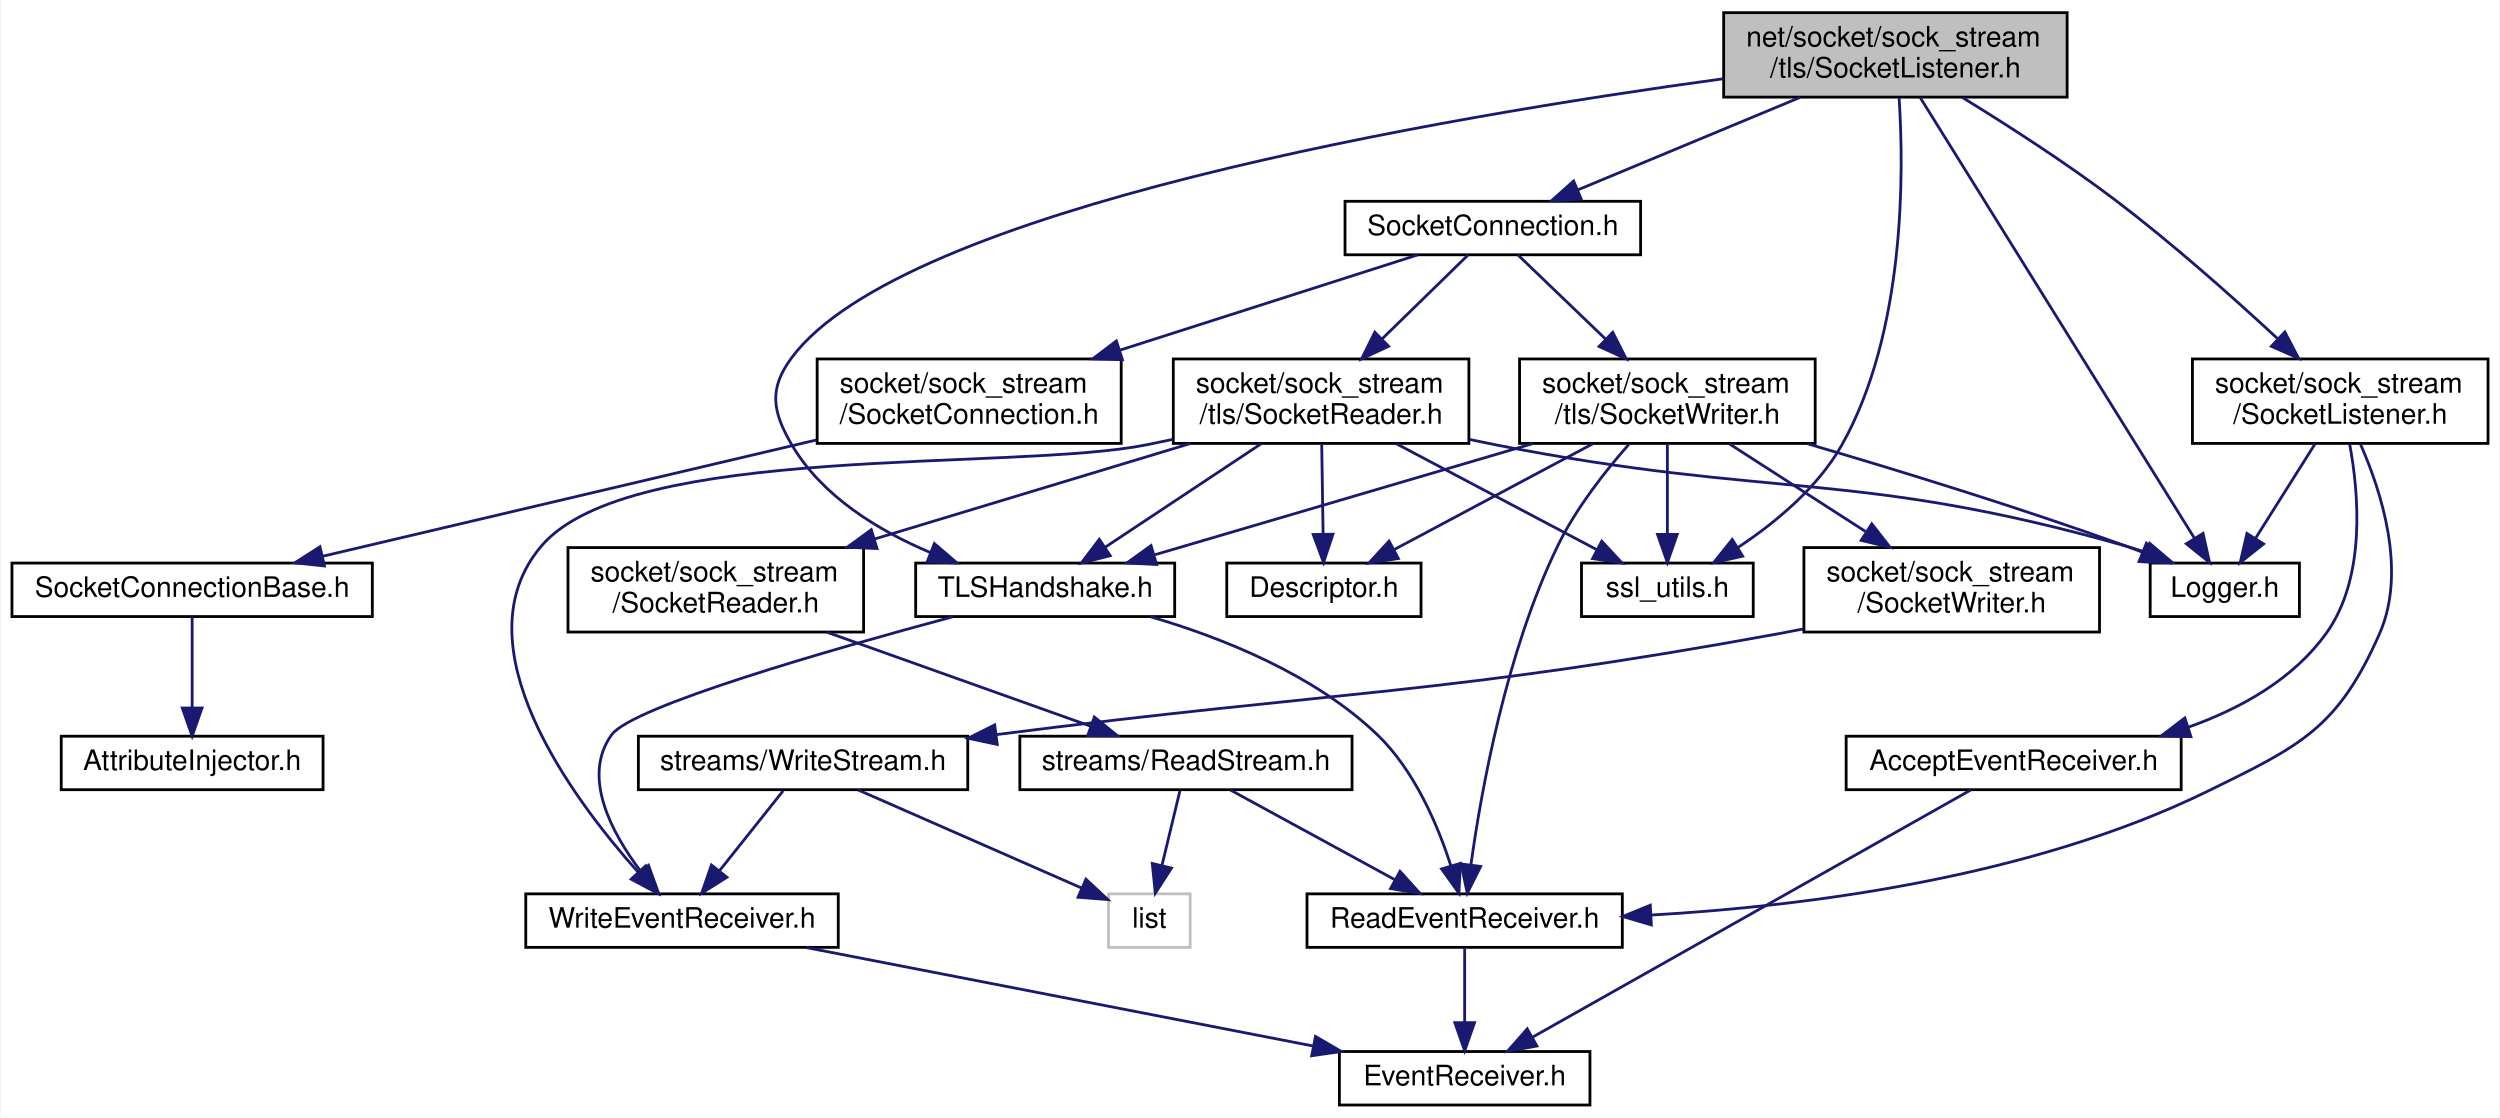
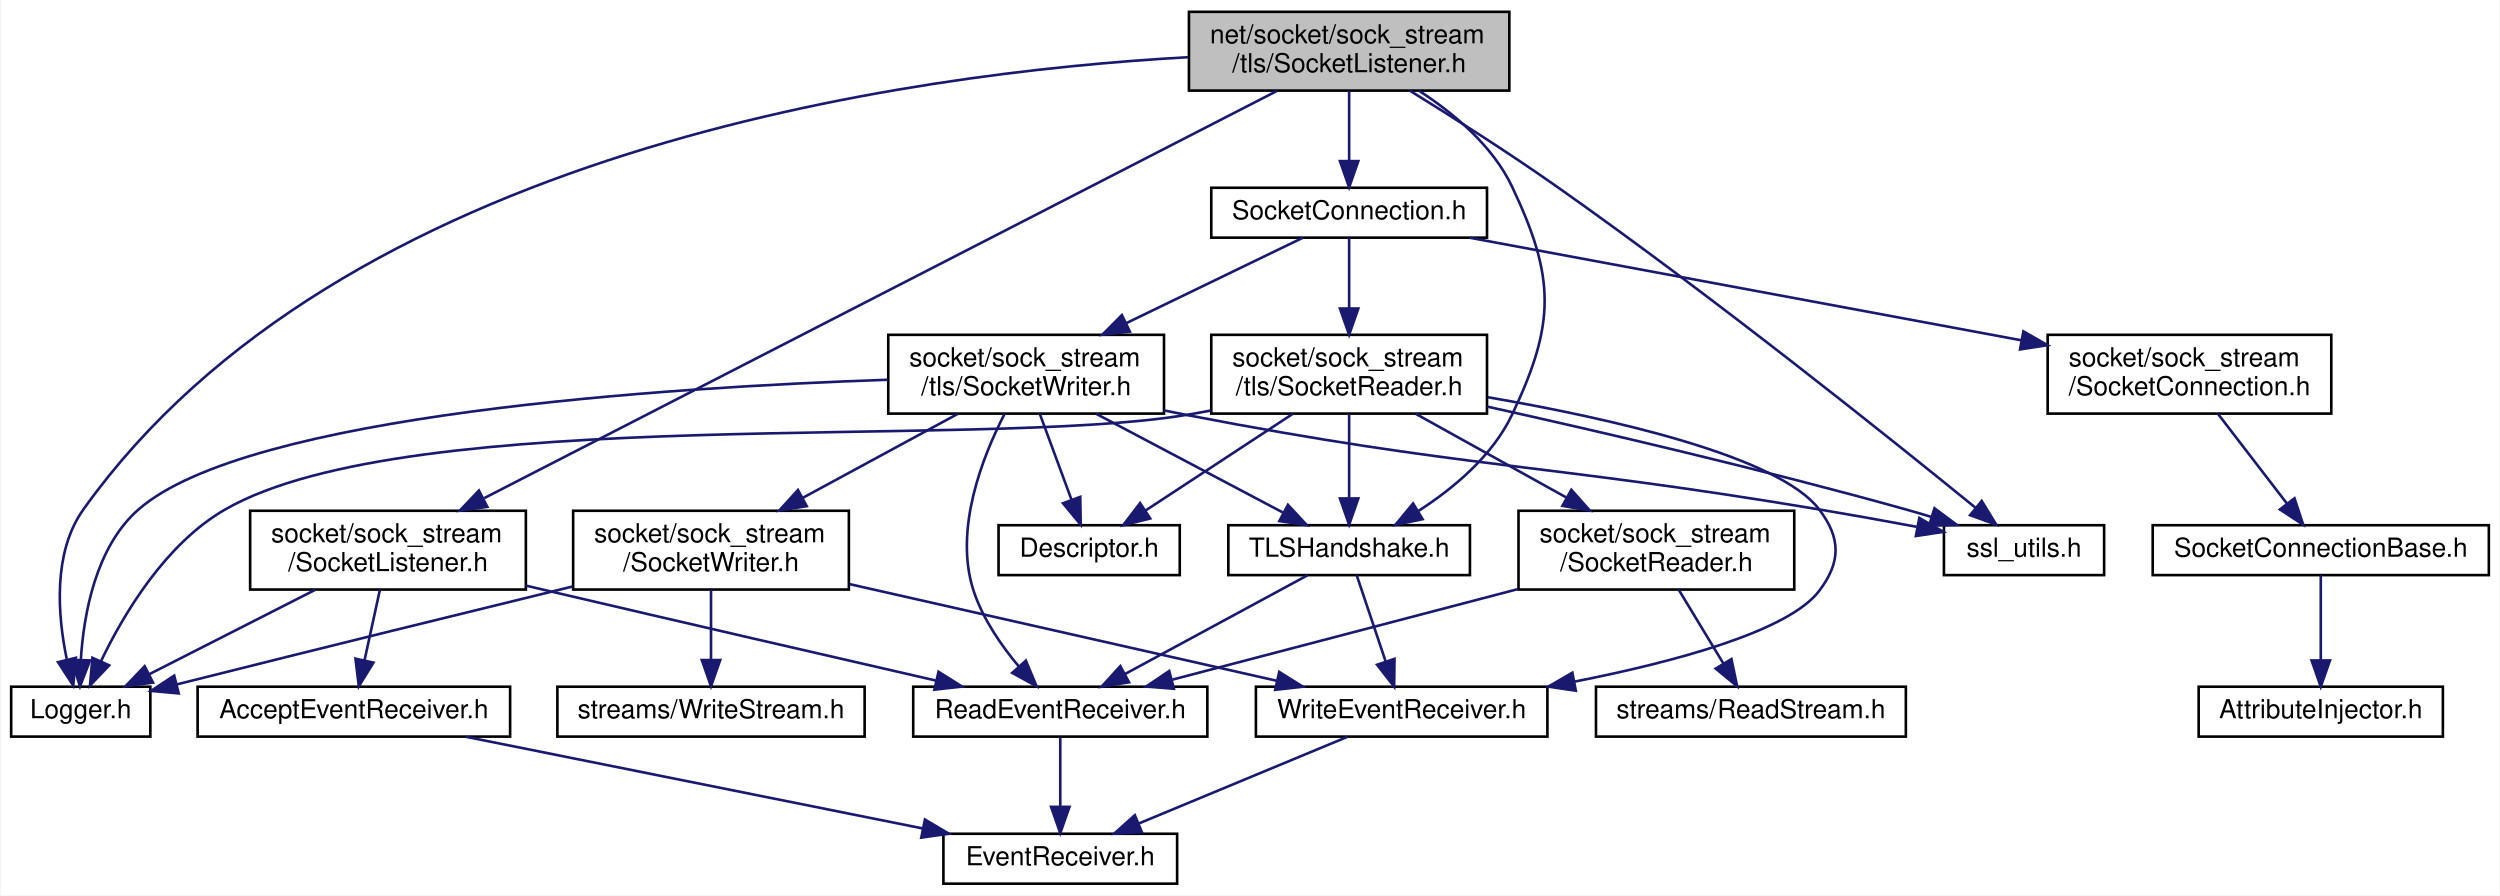
- <svg xmlns="http://www.w3.org/2000/svg" xmlns:xlink="http://www.w3.org/1999/xlink" width="888pt" height="397pt" viewBox="0.00 0.00 887.50 397.00">
-   <g id="graph0" class="graph" transform="scale(1 1) rotate(0) translate(4 393)">
-     <polygon fill="white" stroke="transparent" points="-4,4 -4,-393 883.5,-393 883.5,4 -4,4" />
+ <svg xmlns="http://www.w3.org/2000/svg" xmlns:xlink="http://www.w3.org/1999/xlink" width="952pt" height="341pt" viewBox="0.00 0.00 951.50 341.00">
+   <g id="graph0" class="graph" transform="scale(1 1) rotate(0) translate(4 337)">
+     <polygon fill="white" stroke="transparent" points="-4,4 -4,-337 947.5,-337 947.5,4 -4,4" />
    <g id="node1" class="node">
      <g id="a_node1">
        <a xlink:title=" ">
-           <polygon fill="#bfbfbf" stroke="black" points="608,-358.5 608,-388.5 730,-388.5 730,-358.5 608,-358.5" />
-           <text text-anchor="start" x="616" y="-376.5" font-family="Helvetica,sans-Serif" font-size="10.00">net/socket/sock_stream</text>
-           <text text-anchor="middle" x="669" y="-365.5" font-family="Helvetica,sans-Serif" font-size="10.00">/tls/SocketListener.h</text>
+           <polygon fill="#bfbfbf" stroke="black" points="448.5,-302.5 448.5,-332.5 570.5,-332.5 570.5,-302.5 448.5,-302.5" />
+           <text text-anchor="start" x="456.5" y="-320.5" font-family="Helvetica,sans-Serif" font-size="10.00">net/socket/sock_stream</text>
+           <text text-anchor="middle" x="509.5" y="-309.5" font-family="Helvetica,sans-Serif" font-size="10.00">/tls/SocketListener.h</text>
        </a>
      </g>
    </g>
    <g id="node2" class="node">
      <g id="a_node2">
        <a xlink:href="_logger_8h.html" target="_top" xlink:title=" ">
-           <polygon fill="white" stroke="black" points="759.5,-174 759.5,-193 812.5,-193 812.5,-174 759.5,-174" />
-           <text text-anchor="middle" x="786" y="-181" font-family="Helvetica,sans-Serif" font-size="10.00">Logger.h</text>
+           <polygon fill="white" stroke="black" points="0,-56.5 0,-75.5 53,-75.5 53,-56.5 0,-56.5" />
+           <text text-anchor="middle" x="26.5" y="-63.5" font-family="Helvetica,sans-Serif" font-size="10.00">Logger.h</text>
        </a>
      </g>
    </g>
    <g id="edge1" class="edge">
-       <path fill="none" stroke="midnightblue" d="M677.79,-358.37C698.87,-324.51 752.21,-238.79 775.19,-201.87" />
-       <polygon fill="midnightblue" stroke="midnightblue" points="778.27,-203.55 780.58,-193.21 772.33,-199.85 778.27,-203.55" />
+       <path fill="none" stroke="midnightblue" d="M448.2,-315.22C341.86,-309.29 125.19,-280.06 27.5,-143 15.8,-126.59 17.71,-102.7 21.15,-86.11" />
+       <polygon fill="midnightblue" stroke="midnightblue" points="24.65,-86.51 23.63,-75.96 17.85,-84.85 24.65,-86.51" />
    </g>
    <g id="node3" class="node">
      <g id="a_node3">
        <a xlink:href="tls_2_socket_connection_8h.html" target="_top" xlink:title=" ">
-           <polygon fill="white" stroke="black" points="473.5,-302.5 473.5,-321.5 578.5,-321.5 578.5,-302.5 473.5,-302.5" />
-           <text text-anchor="middle" x="526" y="-309.5" font-family="Helvetica,sans-Serif" font-size="10.00">SocketConnection.h</text>
+           <polygon fill="white" stroke="black" points="457,-246.5 457,-265.5 562,-265.5 562,-246.5 457,-246.5" />
+           <text text-anchor="middle" x="509.5" y="-253.5" font-family="Helvetica,sans-Serif" font-size="10.00">SocketConnection.h</text>
        </a>
      </g>
    </g>
    <g id="edge2" class="edge">
-       <path fill="none" stroke="midnightblue" d="M635.11,-358.4C611.12,-348.42 579.23,-335.15 556.12,-325.53" />
-       <polygon fill="midnightblue" stroke="midnightblue" points="557.39,-322.27 546.81,-321.66 554.7,-328.73 557.39,-322.27" />
+       <path fill="none" stroke="midnightblue" d="M509.5,-302.4C509.5,-294.47 509.5,-284.46 509.5,-275.86" />
+       <polygon fill="midnightblue" stroke="midnightblue" points="513,-275.66 509.5,-265.66 506,-275.66 513,-275.66" />
    </g>
    <g id="node9" class="node">
      <g id="a_node9">
        <a xlink:href="_t_l_s_handshake_8h.html" target="_top" xlink:title=" ">
-           <polygon fill="white" stroke="black" points="321,-174 321,-193 413,-193 413,-174 321,-174" />
-           <text text-anchor="middle" x="367" y="-181" font-family="Helvetica,sans-Serif" font-size="10.00">TLSHandshake.h</text>
+           <polygon fill="white" stroke="black" points="463.5,-118 463.5,-137 555.5,-137 555.5,-118 463.5,-118" />
+           <text text-anchor="middle" x="509.5" y="-125" font-family="Helvetica,sans-Serif" font-size="10.00">TLSHandshake.h</text>
+         </a>
+       </g>
+     </g>
+     <g id="edge29" class="edge">
+       <path fill="none" stroke="midnightblue" d="M536.06,-302.47C549.33,-293.88 564.11,-281.55 571.5,-266 588.1,-231.08 588.1,-213.92 571.5,-179 564.09,-163.41 549.26,-151.06 535.96,-142.47" />
+       <polygon fill="midnightblue" stroke="midnightblue" points="537.48,-139.3 527.11,-137.13 533.86,-145.29 537.48,-139.3" />
+     </g>
+     <g id="node15" class="node">
+       <g id="a_node15">
+         <a xlink:href="ssl__utils_8h.html" target="_top" xlink:title=" ">
+           <polygon fill="white" stroke="black" points="736,-118 736,-137 797,-137 797,-118 736,-118" />
+           <text text-anchor="middle" x="766.5" y="-125" font-family="Helvetica,sans-Serif" font-size="10.00">ssl_utils.h</text>
+         </a>
+       </g>
+     </g>
+     <g id="edge35" class="edge">
+       <path fill="none" stroke="midnightblue" d="M532.67,-302.44C548.61,-292.59 570.13,-278.93 588.5,-266 648.34,-223.89 715.94,-169.76 747.89,-143.76" />
+       <polygon fill="midnightblue" stroke="midnightblue" points="750.38,-146.25 755.92,-137.21 745.96,-140.82 750.38,-146.25" />
+     </g>
+     <g id="node19" class="node">
+       <g id="a_node19">
+         <a xlink:href="_socket_listener_8h.html" target="_top" xlink:title=" ">
+           <polygon fill="white" stroke="black" points="91,-112.5 91,-142.5 196,-142.5 196,-112.5 91,-112.5" />
+           <text text-anchor="start" x="99" y="-130.5" font-family="Helvetica,sans-Serif" font-size="10.00">socket/sock_stream</text>
+           <text text-anchor="middle" x="143.5" y="-119.5" font-family="Helvetica,sans-Serif" font-size="10.00">/SocketListener.h</text>
        </a>
      </g>
    </g>
    <g id="edge30" class="edge">
-       <path fill="none" stroke="midnightblue" d="M607.91,-365.04C507.92,-351.41 316.47,-318.93 277,-266 268.76,-254.95 270.04,-246.89 277,-235 287.72,-216.7 307.76,-204.53 326.22,-196.73" />
-       <polygon fill="midnightblue" stroke="midnightblue" points="327.63,-199.93 335.67,-193.04 325.08,-193.41 327.63,-199.93" />
-     </g>
-     <g id="node16" class="node">
-       <g id="a_node16">
-         <a xlink:href="ssl__utils_8h.html" target="_top" xlink:title=" ">
-           <polygon fill="white" stroke="black" points="557.5,-174 557.5,-193 618.5,-193 618.5,-174 557.5,-174" />
-           <text text-anchor="middle" x="588" y="-181" font-family="Helvetica,sans-Serif" font-size="10.00">ssl_utils.h</text>
-         </a>
-       </g>
-     </g>
-     <g id="edge36" class="edge">
-       <path fill="none" stroke="midnightblue" d="M670.31,-358.17C672.03,-331.91 672.56,-275.12 650,-235 641.43,-219.76 626.29,-207.29 613.11,-198.56" />
-       <polygon fill="midnightblue" stroke="midnightblue" points="614.75,-195.45 604.41,-193.12 611.04,-201.39 614.75,-195.45" />
-     </g>
-     <g id="node20" class="node">
-       <g id="a_node20">
-         <a xlink:href="_socket_listener_8h.html" target="_top" xlink:title=" ">
-           <polygon fill="white" stroke="black" points="774.5,-235.5 774.5,-265.5 879.5,-265.5 879.5,-235.5 774.5,-235.5" />
-           <text text-anchor="start" x="782.5" y="-253.5" font-family="Helvetica,sans-Serif" font-size="10.00">socket/sock_stream</text>
-           <text text-anchor="middle" x="827" y="-242.5" font-family="Helvetica,sans-Serif" font-size="10.00">/SocketListener.h</text>
-         </a>
-       </g>
-     </g>
-     <g id="edge31" class="edge">
-       <path fill="none" stroke="midnightblue" d="M692.82,-358.35C708.59,-348.67 729.51,-335.25 747,-322 767.35,-306.58 789,-287.3 804.64,-272.81" />
-       <polygon fill="midnightblue" stroke="midnightblue" points="807.32,-275.1 812.23,-265.71 802.54,-269.98 807.32,-275.1" />
+       <path fill="none" stroke="midnightblue" d="M481.99,-302.37C416.92,-268.94 253.51,-185.01 180.15,-147.32" />
+       <polygon fill="midnightblue" stroke="midnightblue" points="181.32,-143.99 170.83,-142.54 178.13,-150.22 181.32,-143.99" />
    </g>
    <g id="node4" class="node">
      <g id="a_node4">
        <a xlink:href="_socket_connection_8h.html" target="_top" xlink:title=" ">
-           <polygon fill="white" stroke="black" points="286,-235.5 286,-265.5 394,-265.5 394,-235.5 286,-235.5" />
-           <text text-anchor="start" x="294" y="-253.5" font-family="Helvetica,sans-Serif" font-size="10.00">socket/sock_stream</text>
-           <text text-anchor="middle" x="340" y="-242.5" font-family="Helvetica,sans-Serif" font-size="10.00">/SocketConnection.h</text>
+           <polygon fill="white" stroke="black" points="775.5,-179.5 775.5,-209.5 883.5,-209.5 883.5,-179.5 775.5,-179.5" />
+           <text text-anchor="start" x="783.5" y="-197.5" font-family="Helvetica,sans-Serif" font-size="10.00">socket/sock_stream</text>
+           <text text-anchor="middle" x="829.5" y="-186.5" font-family="Helvetica,sans-Serif" font-size="10.00">/SocketConnection.h</text>
        </a>
      </g>
    </g>
    <g id="edge3" class="edge">
-       <path fill="none" stroke="midnightblue" d="M499.35,-302.48C471.81,-293.66 428.06,-279.67 393.36,-268.57" />
-       <polygon fill="midnightblue" stroke="midnightblue" points="394.43,-265.24 383.84,-265.52 392.29,-271.9 394.43,-265.24" />
+       <path fill="none" stroke="midnightblue" d="M555.35,-246.48C610.43,-236.23 703.19,-218.99 765.36,-207.43" />
+       <polygon fill="midnightblue" stroke="midnightblue" points="766.26,-210.82 775.45,-205.55 764.98,-203.94 766.26,-210.82" />
    </g>
    <g id="node7" class="node">
      <g id="a_node7">
        <a xlink:href="tls_2_socket_reader_8h.html" target="_top" xlink:title=" ">
-           <polygon fill="white" stroke="black" points="412.5,-235.5 412.5,-265.5 517.5,-265.5 517.5,-235.5 412.5,-235.5" />
-           <text text-anchor="start" x="420.5" y="-253.5" font-family="Helvetica,sans-Serif" font-size="10.00">socket/sock_stream</text>
-           <text text-anchor="middle" x="465" y="-242.5" font-family="Helvetica,sans-Serif" font-size="10.00">/tls/SocketReader.h</text>
+           <polygon fill="white" stroke="black" points="457,-179.5 457,-209.5 562,-209.5 562,-179.5 457,-179.5" />
+           <text text-anchor="start" x="465" y="-197.5" font-family="Helvetica,sans-Serif" font-size="10.00">socket/sock_stream</text>
+           <text text-anchor="middle" x="509.5" y="-186.5" font-family="Helvetica,sans-Serif" font-size="10.00">/tls/SocketReader.h</text>
        </a>
      </g>
    </g>
    <g id="edge6" class="edge">
-       <path fill="none" stroke="midnightblue" d="M517.26,-302.48C509.31,-294.72 497.24,-282.94 486.7,-272.66" />
-       <polygon fill="midnightblue" stroke="midnightblue" points="488.98,-270 479.38,-265.52 484.09,-275.01 488.98,-270" />
-     </g>
-     <g id="node17" class="node">
-       <g id="a_node17">
+       <path fill="none" stroke="midnightblue" d="M509.5,-246.48C509.5,-239.47 509.5,-229.19 509.5,-219.7" />
+       <polygon fill="midnightblue" stroke="midnightblue" points="513,-219.52 509.5,-209.52 506,-219.52 513,-219.52" />
+     </g>
+     <g id="node16" class="node">
+       <g id="a_node16">
        <a xlink:href="tls_2_socket_writer_8h.html" target="_top" xlink:title=" ">
-           <polygon fill="white" stroke="black" points="535.5,-235.5 535.5,-265.5 640.5,-265.5 640.5,-235.5 535.5,-235.5" />
-           <text text-anchor="start" x="543.5" y="-253.5" font-family="Helvetica,sans-Serif" font-size="10.00">socket/sock_stream</text>
-           <text text-anchor="middle" x="588" y="-242.5" font-family="Helvetica,sans-Serif" font-size="10.00">/tls/SocketWriter.h</text>
-         </a>
-       </g>
-     </g>
-     <g id="edge20" class="edge">
-       <path fill="none" stroke="midnightblue" d="M534.88,-302.48C542.97,-294.72 555.24,-282.94 565.95,-272.66" />
-       <polygon fill="midnightblue" stroke="midnightblue" points="568.6,-274.97 573.39,-265.52 563.75,-269.92 568.6,-274.97" />
+           <polygon fill="white" stroke="black" points="334,-179.5 334,-209.5 439,-209.5 439,-179.5 334,-179.5" />
+           <text text-anchor="start" x="342" y="-197.5" font-family="Helvetica,sans-Serif" font-size="10.00">socket/sock_stream</text>
+           <text text-anchor="middle" x="386.5" y="-186.5" font-family="Helvetica,sans-Serif" font-size="10.00">/tls/SocketWriter.h</text>
+         </a>
+       </g>
+     </g>
+     <g id="edge19" class="edge">
+       <path fill="none" stroke="midnightblue" d="M491.88,-246.48C474.44,-238.04 447.18,-224.86 424.76,-214.01" />
+       <polygon fill="midnightblue" stroke="midnightblue" points="426.01,-210.73 415.49,-209.52 422.97,-217.03 426.01,-210.73" />
    </g>
    <g id="node5" class="node">
      <g id="a_node5">
        <a xlink:href="_socket_connection_base_8h.html" target="_top" xlink:title=" ">
-           <polygon fill="white" stroke="black" points="0,-174 0,-193 128,-193 128,-174 0,-174" />
-           <text text-anchor="middle" x="64" y="-181" font-family="Helvetica,sans-Serif" font-size="10.00">SocketConnectionBase.h</text>
+           <polygon fill="white" stroke="black" points="815.5,-118 815.5,-137 943.5,-137 943.5,-118 815.5,-118" />
+           <text text-anchor="middle" x="879.5" y="-125" font-family="Helvetica,sans-Serif" font-size="10.00">SocketConnectionBase.h</text>
        </a>
      </g>
    </g>
    <g id="edge4" class="edge">
-       <path fill="none" stroke="midnightblue" d="M285.8,-236.74C234.65,-224.69 158.78,-206.82 110.36,-195.42" />
-       <polygon fill="midnightblue" stroke="midnightblue" points="111,-191.97 100.47,-193.09 109.4,-198.79 111,-191.97" />
+       <path fill="none" stroke="midnightblue" d="M840.35,-179.4C848.07,-169.36 858.47,-155.84 866.61,-145.25" />
+       <polygon fill="midnightblue" stroke="midnightblue" points="869.49,-147.25 872.81,-137.19 863.94,-142.99 869.49,-147.25" />
    </g>
    <g id="node6" class="node">
      <g id="a_node6">
        <a xlink:href="_attribute_injector_8h.html" target="_top" xlink:title=" ">
-           <polygon fill="white" stroke="black" points="17.5,-112.5 17.5,-131.5 110.5,-131.5 110.5,-112.5 17.5,-112.5" />
-           <text text-anchor="middle" x="64" y="-119.5" font-family="Helvetica,sans-Serif" font-size="10.00">AttributeInjector.h</text>
+           <polygon fill="white" stroke="black" points="833,-56.5 833,-75.5 926,-75.5 926,-56.5 833,-56.5" />
+           <text text-anchor="middle" x="879.5" y="-63.5" font-family="Helvetica,sans-Serif" font-size="10.00">AttributeInjector.h</text>
        </a>
      </g>
    </g>
    <g id="edge5" class="edge">
-       <path fill="none" stroke="midnightblue" d="M64,-173.98C64,-165.58 64,-152.48 64,-141.66" />
-       <polygon fill="midnightblue" stroke="midnightblue" points="67.5,-141.51 64,-131.51 60.5,-141.51 67.5,-141.51" />
+       <path fill="none" stroke="midnightblue" d="M879.5,-117.98C879.5,-109.58 879.5,-96.48 879.5,-85.66" />
+       <polygon fill="midnightblue" stroke="midnightblue" points="883,-85.51 879.5,-75.51 876,-85.51 883,-85.51" />
    </g>
    <g id="edge8" class="edge">
-       <path fill="none" stroke="midnightblue" d="M517.71,-236.91C520.85,-236.24 523.96,-235.6 527,-235 625.93,-215.51 653.98,-226.48 751,-199 753.3,-198.35 755.64,-197.59 757.98,-196.77" />
-       <polygon fill="midnightblue" stroke="midnightblue" points="759.32,-200.01 767.4,-193.15 756.81,-193.47 759.32,-200.01" />
+       <path fill="none" stroke="midnightblue" d="M456.83,-180.68C453.68,-180.07 450.55,-179.51 447.5,-179 366.87,-165.67 152.37,-183.69 81.5,-143 58.72,-129.92 42.82,-103.17 34.17,-85.15" />
+       <polygon fill="midnightblue" stroke="midnightblue" points="37.32,-83.63 30.01,-75.96 30.94,-86.51 37.32,-83.63" />
    </g>
    <g id="node8" class="node">
      <g id="a_node8">
        <a xlink:href="_descriptor_8h.html" target="_top" xlink:title=" ">
-           <polygon fill="white" stroke="black" points="431.5,-174 431.5,-193 500.5,-193 500.5,-174 431.5,-174" />
-           <text text-anchor="middle" x="466" y="-181" font-family="Helvetica,sans-Serif" font-size="10.00">Descriptor.h</text>
+           <polygon fill="white" stroke="black" points="376,-118 376,-137 445,-137 445,-118 376,-118" />
+           <text text-anchor="middle" x="410.5" y="-125" font-family="Helvetica,sans-Serif" font-size="10.00">Descriptor.h</text>
        </a>
      </g>
    </g>
    <g id="edge7" class="edge">
-       <path fill="none" stroke="midnightblue" d="M465.22,-235.4C465.36,-226.06 465.55,-213.71 465.71,-203.52" />
-       <polygon fill="midnightblue" stroke="midnightblue" points="469.21,-203.25 465.87,-193.19 462.21,-203.14 469.21,-203.25" />
+       <path fill="none" stroke="midnightblue" d="M488.02,-179.4C471.42,-168.5 448.54,-153.48 431.95,-142.58" />
+       <polygon fill="midnightblue" stroke="midnightblue" points="433.74,-139.57 423.46,-137.01 429.9,-145.42 433.74,-139.57" />
    </g>
    <g id="edge9" class="edge">
-       <path fill="none" stroke="midnightblue" d="M443.74,-235.4C427.3,-224.5 404.66,-209.48 388.23,-198.58" />
-       <polygon fill="midnightblue" stroke="midnightblue" points="390.09,-195.62 379.83,-193.01 386.22,-201.45 390.09,-195.62" />
+       <path fill="none" stroke="midnightblue" d="M509.5,-179.4C509.5,-170.06 509.5,-157.71 509.5,-147.52" />
+       <polygon fill="midnightblue" stroke="midnightblue" points="513,-147.19 509.5,-137.19 506,-147.19 513,-147.19" />
    </g>
    <g id="node12" class="node">
      <g id="a_node12">
        <a xlink:href="_write_event_receiver_8h.html" target="_top" xlink:title=" ">
-           <polygon fill="white" stroke="black" points="182.5,-56.5 182.5,-75.5 293.5,-75.5 293.5,-56.5 182.5,-56.5" />
-           <text text-anchor="middle" x="238" y="-63.5" font-family="Helvetica,sans-Serif" font-size="10.00">WriteEventReceiver.h</text>
+           <polygon fill="white" stroke="black" points="474,-56.5 474,-75.5 585,-75.5 585,-56.5 474,-56.5" />
+           <text text-anchor="middle" x="529.5" y="-63.5" font-family="Helvetica,sans-Serif" font-size="10.00">WriteEventReceiver.h</text>
        </a>
      </g>
    </g>
    <g id="edge14" class="edge">
-       <path fill="none" stroke="midnightblue" d="M412.28,-236.93C409.15,-236.26 406.03,-235.61 403,-235 355.5,-225.48 219.3,-235.97 188,-199 158.44,-164.08 198.58,-109.89 222.49,-83.11" />
-       <polygon fill="midnightblue" stroke="midnightblue" points="225.09,-85.46 229.29,-75.73 219.94,-80.71 225.09,-85.46" />
+       <path fill="none" stroke="midnightblue" d="M562.24,-185.75C609.34,-177.63 673.2,-163.21 688.5,-143 696.82,-132.01 696.81,-122.99 688.5,-112 676.9,-96.67 633.87,-85.05 595.49,-77.47" />
+       <polygon fill="midnightblue" stroke="midnightblue" points="595.82,-73.97 585.34,-75.53 594.51,-80.85 595.82,-73.97" />
    </g>
    <g id="node13" class="node">
      <g id="a_node13">
        <a xlink:href="_socket_reader_8h.html" target="_top" xlink:title=" ">
-           <polygon fill="white" stroke="black" points="197.5,-168.5 197.5,-198.5 302.5,-198.5 302.5,-168.5 197.5,-168.5" />
-           <text text-anchor="start" x="205.5" y="-186.5" font-family="Helvetica,sans-Serif" font-size="10.00">socket/sock_stream</text>
-           <text text-anchor="middle" x="250" y="-175.5" font-family="Helvetica,sans-Serif" font-size="10.00">/SocketReader.h</text>
+           <polygon fill="white" stroke="black" points="574,-112.5 574,-142.5 679,-142.5 679,-112.5 574,-112.5" />
+           <text text-anchor="start" x="582" y="-130.5" font-family="Helvetica,sans-Serif" font-size="10.00">socket/sock_stream</text>
+           <text text-anchor="middle" x="626.5" y="-119.5" font-family="Helvetica,sans-Serif" font-size="10.00">/SocketReader.h</text>
        </a>
      </g>
    </g>
    <g id="edge15" class="edge">
-       <path fill="none" stroke="midnightblue" d="M418.61,-235.48C385.66,-225.51 341.25,-212.09 306.27,-201.51" />
-       <polygon fill="midnightblue" stroke="midnightblue" points="307.26,-198.15 296.67,-198.61 305.23,-204.86 307.26,-198.15" />
-     </g>
-     <g id="edge19" class="edge">
-       <path fill="none" stroke="midnightblue" d="M491.69,-235.4C512.89,-224.19 542.32,-208.64 563.05,-197.69" />
-       <polygon fill="midnightblue" stroke="midnightblue" points="564.7,-200.77 571.9,-193.01 561.43,-194.58 564.7,-200.77" />
+       <path fill="none" stroke="midnightblue" d="M534.89,-179.4C551.68,-170.07 573.89,-157.73 592.24,-147.53" />
+       <polygon fill="midnightblue" stroke="midnightblue" points="594.12,-150.49 601.16,-142.58 590.72,-144.37 594.12,-150.49" />
+     </g>
+     <g id="edge18" class="edge">
+       <path fill="none" stroke="midnightblue" d="M562.07,-182.17C605.14,-172.61 667.57,-158.09 721.5,-143 724.66,-142.12 727.93,-141.15 731.21,-140.16" />
+       <polygon fill="midnightblue" stroke="midnightblue" points="732.4,-143.45 740.9,-137.13 730.31,-136.77 732.4,-143.45" />
    </g>
    <g id="node10" class="node">
      <g id="a_node10">
        <a xlink:href="_read_event_receiver_8h.html" target="_top" xlink:title=" ">
-           <polygon fill="white" stroke="black" points="460,-56.5 460,-75.5 572,-75.5 572,-56.5 460,-56.5" />
-           <text text-anchor="middle" x="516" y="-63.5" font-family="Helvetica,sans-Serif" font-size="10.00">ReadEventReceiver.h</text>
+           <polygon fill="white" stroke="black" points="343.5,-56.5 343.5,-75.5 455.5,-75.5 455.5,-56.5 343.5,-56.5" />
+           <text text-anchor="middle" x="399.5" y="-63.5" font-family="Helvetica,sans-Serif" font-size="10.00">ReadEventReceiver.h</text>
        </a>
      </g>
    </g>
    <g id="edge10" class="edge">
-       <path fill="none" stroke="midnightblue" d="M404.41,-173.94C429.79,-166.5 462.66,-153.45 485,-132 498.22,-119.3 506.47,-99.83 511.1,-85.5" />
-       <polygon fill="midnightblue" stroke="midnightblue" points="514.5,-86.33 513.96,-75.75 507.79,-84.36 514.5,-86.33" />
+       <path fill="none" stroke="midnightblue" d="M493.74,-117.98C475.52,-108.12 445.33,-91.79 424.03,-80.27" />
+       <polygon fill="midnightblue" stroke="midnightblue" points="425.69,-77.19 415.23,-75.51 422.36,-83.35 425.69,-77.19" />
    </g>
    <g id="edge12" class="edge">
-       <path fill="none" stroke="midnightblue" d="M334.14,-173.92C291.13,-162.36 220.3,-142.08 213,-132 202.31,-117.24 212.87,-97.33 223.37,-83.45" />
-       <polygon fill="midnightblue" stroke="midnightblue" points="226.09,-85.65 229.7,-75.69 220.67,-81.22 226.09,-85.65" />
+       <path fill="none" stroke="midnightblue" d="M512.37,-117.98C515.22,-109.49 519.68,-96.2 523.34,-85.32" />
+       <polygon fill="midnightblue" stroke="midnightblue" points="526.77,-86.1 526.64,-75.51 520.14,-83.87 526.77,-86.1" />
    </g>
    <g id="node11" class="node">
      <g id="a_node11">
        <a xlink:href="_event_receiver_8h.html" target="_top" xlink:title=" ">
-           <polygon fill="white" stroke="black" points="471.5,-0.5 471.5,-19.5 560.5,-19.5 560.5,-0.5 471.5,-0.5" />
-           <text text-anchor="middle" x="516" y="-7.5" font-family="Helvetica,sans-Serif" font-size="10.00">EventReceiver.h</text>
+           <polygon fill="white" stroke="black" points="355,-0.5 355,-19.5 444,-19.5 444,-0.5 355,-0.5" />
+           <text text-anchor="middle" x="399.5" y="-7.5" font-family="Helvetica,sans-Serif" font-size="10.00">EventReceiver.h</text>
        </a>
      </g>
    </g>
    <g id="edge11" class="edge">
-       <path fill="none" stroke="midnightblue" d="M516,-56.08C516,-49.01 516,-38.86 516,-29.99" />
-       <polygon fill="midnightblue" stroke="midnightblue" points="519.5,-29.75 516,-19.75 512.5,-29.75 519.5,-29.75" />
+       <path fill="none" stroke="midnightblue" d="M399.5,-56.08C399.5,-49.01 399.5,-38.86 399.5,-29.99" />
+       <polygon fill="midnightblue" stroke="midnightblue" points="403,-29.75 399.5,-19.75 396,-29.75 403,-29.75" />
    </g>
    <g id="edge13" class="edge">
-       <path fill="none" stroke="midnightblue" d="M282.05,-56.44C330.85,-46.96 409.56,-31.67 462.03,-21.48" />
-       <polygon fill="midnightblue" stroke="midnightblue" points="463.01,-24.86 472.16,-19.52 461.67,-17.99 463.01,-24.86" />
+       <path fill="none" stroke="midnightblue" d="M508.9,-56.44C487.51,-47.56 453.82,-33.56 429.48,-23.45" />
+       <polygon fill="midnightblue" stroke="midnightblue" points="430.58,-20.12 420,-19.52 427.89,-26.58 430.58,-20.12" />
+     </g>
+     <g id="edge16" class="edge">
+       <path fill="none" stroke="midnightblue" d="M573.85,-112.7C533.87,-102.22 479.57,-87.99 442.25,-78.21" />
+       <polygon fill="midnightblue" stroke="midnightblue" points="442.77,-74.72 432.2,-75.57 440.99,-81.49 442.77,-74.72" />
    </g>
    <g id="node14" class="node">
      <g id="a_node14">
        <a xlink:href="_read_stream_8h.html" target="_top" xlink:title=" ">
-           <polygon fill="white" stroke="black" points="358,-112.5 358,-131.5 476,-131.5 476,-112.5 358,-112.5" />
-           <text text-anchor="middle" x="417" y="-119.5" font-family="Helvetica,sans-Serif" font-size="10.00">streams/ReadStream.h</text>
-         </a>
-       </g>
-     </g>
-     <g id="edge16" class="edge">
-       <path fill="none" stroke="midnightblue" d="M289.58,-168.4C318.1,-158.24 356.17,-144.67 383.26,-135.02" />
-       <polygon fill="midnightblue" stroke="midnightblue" points="384.45,-138.31 392.7,-131.66 382.11,-131.72 384.45,-138.31" />
+           <polygon fill="white" stroke="black" points="603.5,-56.5 603.5,-75.5 721.5,-75.5 721.5,-56.5 603.5,-56.5" />
+           <text text-anchor="middle" x="662.5" y="-63.5" font-family="Helvetica,sans-Serif" font-size="10.00">streams/ReadStream.h</text>
+         </a>
+       </g>
    </g>
    <g id="edge17" class="edge">
-       <path fill="none" stroke="midnightblue" d="M432.91,-112.32C448.64,-103.74 472.94,-90.49 491.21,-80.52" />
-       <polygon fill="midnightblue" stroke="midnightblue" points="493.03,-83.52 500.13,-75.65 489.68,-77.37 493.03,-83.52" />
-     </g>
-     <g id="node15" class="node">
-       <g id="a_node15">
-         <a xlink:title=" ">
-           <polygon fill="white" stroke="#bfbfbf" points="389.5,-56.5 389.5,-75.5 418.5,-75.5 418.5,-56.5 389.5,-56.5" />
-           <text text-anchor="middle" x="404" y="-63.5" font-family="Helvetica,sans-Serif" font-size="10.00">list</text>
-         </a>
-       </g>
-     </g>
-     <g id="edge18" class="edge">
-       <path fill="none" stroke="midnightblue" d="M414.85,-112.08C413.13,-104.93 410.65,-94.64 408.5,-85.69" />
-       <polygon fill="midnightblue" stroke="midnightblue" points="411.85,-84.65 406.11,-75.75 405.04,-86.29 411.85,-84.65" />
+       <path fill="none" stroke="midnightblue" d="M635.03,-112.4C640.1,-104.02 646.57,-93.33 651.96,-84.42" />
+       <polygon fill="midnightblue" stroke="midnightblue" points="655.08,-86.03 657.26,-75.66 649.09,-82.4 655.08,-86.03" />
+     </g>
+     <g id="edge21" class="edge">
+       <path fill="none" stroke="midnightblue" d="M333.82,-192.39C249.64,-189.53 90.03,-179.33 48.5,-143 32.22,-128.76 27.64,-103.27 26.53,-85.77" />
+       <polygon fill="midnightblue" stroke="midnightblue" points="30.03,-85.51 26.22,-75.62 23.03,-85.72 30.03,-85.51" />
+     </g>
+     <g id="edge20" class="edge">
+       <path fill="none" stroke="midnightblue" d="M391.71,-179.4C395.23,-169.86 399.91,-157.18 403.72,-146.86" />
+       <polygon fill="midnightblue" stroke="midnightblue" points="407.11,-147.79 407.29,-137.19 400.54,-145.36 407.11,-147.79" />
+     </g>
+     <g id="edge23" class="edge">
+       <path fill="none" stroke="midnightblue" d="M413.19,-179.4C434.39,-168.19 463.82,-152.64 484.55,-141.69" />
+       <polygon fill="midnightblue" stroke="midnightblue" points="486.2,-144.77 493.4,-137.01 482.93,-138.58 486.2,-144.77" />
    </g>
    <g id="edge22" class="edge">
-       <path fill="none" stroke="midnightblue" d="M637.61,-235.42C670.11,-225.89 713.38,-212.59 751,-199 752.86,-198.33 754.76,-197.62 756.67,-196.88" />
-       <polygon fill="midnightblue" stroke="midnightblue" points="758.15,-200.06 766.14,-193.1 755.55,-193.56 758.15,-200.06" />
-     </g>
-     <g id="edge21" class="edge">
-       <path fill="none" stroke="midnightblue" d="M561.53,-235.4C540.6,-224.24 511.57,-208.78 491.03,-197.83" />
-       <polygon fill="midnightblue" stroke="midnightblue" points="492.44,-194.62 481.97,-193.01 489.15,-200.8 492.44,-194.62" />
+       <path fill="none" stroke="midnightblue" d="M378.34,-179.48C369.88,-163.09 358.88,-135.26 366.5,-112 369.99,-101.34 377.07,-91.12 383.79,-83.12" />
+       <polygon fill="midnightblue" stroke="midnightblue" points="386.4,-85.44 390.48,-75.66 381.2,-80.76 386.4,-85.44" />
+     </g>
+     <g id="edge28" class="edge">
+       <path fill="none" stroke="midnightblue" d="M439.01,-180.72C441.88,-180.11 444.72,-179.54 447.5,-179 553.83,-158.46 581.69,-160.9 688.5,-143 700.58,-140.98 713.68,-138.61 725.64,-136.38" />
+       <polygon fill="midnightblue" stroke="midnightblue" points="726.62,-139.76 735.8,-134.47 725.32,-132.88 726.62,-139.76" />
+     </g>
+     <g id="node17" class="node">
+       <g id="a_node17">
+         <a xlink:href="_socket_writer_8h.html" target="_top" xlink:title=" ">
+           <polygon fill="white" stroke="black" points="214,-112.5 214,-142.5 319,-142.5 319,-112.5 214,-112.5" />
+           <text text-anchor="start" x="222" y="-130.5" font-family="Helvetica,sans-Serif" font-size="10.00">socket/sock_stream</text>
+           <text text-anchor="middle" x="266.5" y="-119.5" font-family="Helvetica,sans-Serif" font-size="10.00">/SocketWriter.h</text>
+         </a>
+       </g>
    </g>
    <g id="edge24" class="edge">
-       <path fill="none" stroke="midnightblue" d="M540.32,-235.48C500.19,-223.67 443.5,-207 406.03,-195.98" />
-       <polygon fill="midnightblue" stroke="midnightblue" points="406.58,-192.49 396,-193.03 404.6,-199.21 406.58,-192.49" />
-     </g>
-     <g id="edge23" class="edge">
-       <path fill="none" stroke="midnightblue" d="M574.28,-235.13C565.86,-225.57 555.47,-212.36 549,-199 530.69,-161.23 521.9,-112.29 518.23,-85.89" />
-       <polygon fill="midnightblue" stroke="midnightblue" points="521.68,-85.23 516.93,-75.76 514.74,-86.12 521.68,-85.23" />
-     </g>
-     <g id="edge29" class="edge">
-       <path fill="none" stroke="midnightblue" d="M588,-235.4C588,-226.06 588,-213.71 588,-203.52" />
-       <polygon fill="midnightblue" stroke="midnightblue" points="591.5,-203.19 588,-193.19 584.5,-203.19 591.5,-203.19" />
+       <path fill="none" stroke="midnightblue" d="M360.46,-179.4C343.16,-170.03 320.25,-157.62 301.38,-147.39" />
+       <polygon fill="midnightblue" stroke="midnightblue" points="302.95,-144.26 292.49,-142.58 299.61,-150.42 302.95,-144.26" />
+     </g>
+     <g id="edge25" class="edge">
+       <path fill="none" stroke="midnightblue" d="M213.8,-113.67C174.63,-104.11 119.64,-90.6 63.07,-76.38" />
+       <polygon fill="midnightblue" stroke="midnightblue" points="63.8,-72.95 53.25,-73.91 62.09,-79.74 63.8,-72.95" />
+     </g>
+     <g id="edge26" class="edge">
+       <path fill="none" stroke="midnightblue" d="M319.09,-114.6C366.61,-103.85 435.95,-88.16 481.87,-77.77" />
+       <polygon fill="midnightblue" stroke="midnightblue" points="482.89,-81.13 491.87,-75.51 481.35,-74.31 482.89,-81.13" />
    </g>
    <g id="node18" class="node">
      <g id="a_node18">
-         <a xlink:href="_socket_writer_8h.html" target="_top" xlink:title=" ">
-           <polygon fill="white" stroke="black" points="636.5,-168.5 636.5,-198.5 741.5,-198.5 741.5,-168.5 636.5,-168.5" />
-           <text text-anchor="start" x="644.5" y="-186.5" font-family="Helvetica,sans-Serif" font-size="10.00">socket/sock_stream</text>
-           <text text-anchor="middle" x="689" y="-175.5" font-family="Helvetica,sans-Serif" font-size="10.00">/SocketWriter.h</text>
-         </a>
-       </g>
-     </g>
-     <g id="edge25" class="edge">
-       <path fill="none" stroke="midnightblue" d="M609.92,-235.4C624.08,-226.28 642.71,-214.29 658.33,-204.24" />
-       <polygon fill="midnightblue" stroke="midnightblue" points="660.61,-206.93 667.13,-198.58 656.82,-201.05 660.61,-206.93" />
-     </g>
-     <g id="node19" class="node">
-       <g id="a_node19">
        <a xlink:href="_write_stream_8h.html" target="_top" xlink:title=" ">
-           <polygon fill="white" stroke="black" points="222.5,-112.5 222.5,-131.5 339.5,-131.5 339.5,-112.5 222.5,-112.5" />
-           <text text-anchor="middle" x="281" y="-119.5" font-family="Helvetica,sans-Serif" font-size="10.00">streams/WriteStream.h</text>
-         </a>
-       </g>
-     </g>
-     <g id="edge26" class="edge">
-       <path fill="none" stroke="midnightblue" d="M636.17,-169.58C633.41,-169.02 630.68,-168.49 628,-168 508.13,-146.08 474.66,-148.08 349.57,-132.06" />
-       <polygon fill="midnightblue" stroke="midnightblue" points="349.97,-128.58 339.6,-130.77 349.07,-135.52 349.97,-128.58" />
+           <polygon fill="white" stroke="black" points="208,-56.5 208,-75.5 325,-75.5 325,-56.5 208,-56.5" />
+           <text text-anchor="middle" x="266.5" y="-63.5" font-family="Helvetica,sans-Serif" font-size="10.00">streams/WriteStream.h</text>
+         </a>
+       </g>
    </g>
    <g id="edge27" class="edge">
-       <path fill="none" stroke="midnightblue" d="M273.9,-112.08C267.76,-104.38 258.73,-93.03 251.26,-83.65" />
-       <polygon fill="midnightblue" stroke="midnightblue" points="253.94,-81.39 244.97,-75.75 248.46,-85.75 253.94,-81.39" />
-     </g>
-     <g id="edge28" class="edge">
-       <path fill="none" stroke="midnightblue" d="M300.49,-112.44C322.06,-102.97 356.85,-87.7 380.07,-77.51" />
-       <polygon fill="midnightblue" stroke="midnightblue" points="381.48,-80.71 389.23,-73.48 378.67,-74.3 381.48,-80.71" />
+       <path fill="none" stroke="midnightblue" d="M266.5,-112.4C266.5,-104.47 266.5,-94.46 266.5,-85.86" />
+       <polygon fill="midnightblue" stroke="midnightblue" points="270,-85.66 266.5,-75.66 263,-85.66 270,-85.66" />
+     </g>
+     <g id="edge33" class="edge">
+       <path fill="none" stroke="midnightblue" d="M115.77,-112.4C96.67,-102.68 71.44,-89.86 52.68,-80.31" />
+       <polygon fill="midnightblue" stroke="midnightblue" points="54.02,-77.07 43.52,-75.66 50.85,-83.31 54.02,-77.07" />
    </g>
    <g id="edge34" class="edge">
-       <path fill="none" stroke="midnightblue" d="M818.1,-235.4C811.9,-225.56 803.58,-212.38 796.97,-201.89" />
-       <polygon fill="midnightblue" stroke="midnightblue" points="799.78,-199.79 791.48,-193.19 793.86,-203.52 799.78,-199.79" />
-     </g>
-     <g id="edge35" class="edge">
-       <path fill="none" stroke="midnightblue" d="M834.13,-235.36C841.53,-218.62 850.76,-190.21 841,-168 826.19,-134.31 813.05,-128.2 780,-112 717.41,-81.32 637.59,-71.14 582.18,-67.97" />
-       <polygon fill="midnightblue" stroke="midnightblue" points="582.3,-64.47 572.13,-67.46 581.94,-71.47 582.3,-64.47" />
-     </g>
-     <g id="node21" class="node">
-       <g id="a_node21">
+       <path fill="none" stroke="midnightblue" d="M196.07,-113.98C198.92,-113.31 201.74,-112.65 204.5,-112 254.91,-100.19 312.71,-86.88 352.22,-77.82" />
+       <polygon fill="midnightblue" stroke="midnightblue" points="353.14,-81.2 362.1,-75.55 351.57,-74.38 353.14,-81.2" />
+     </g>
+     <g id="node20" class="node">
+       <g id="a_node20">
        <a xlink:href="_accept_event_receiver_8h.html" target="_top" xlink:title=" ">
-           <polygon fill="white" stroke="black" points="651.5,-112.5 651.5,-131.5 770.5,-131.5 770.5,-112.5 651.5,-112.5" />
-           <text text-anchor="middle" x="711" y="-119.5" font-family="Helvetica,sans-Serif" font-size="10.00">AcceptEventReceiver.h</text>
-         </a>
-       </g>
+           <polygon fill="white" stroke="black" points="71,-56.5 71,-75.5 190,-75.5 190,-56.5 71,-56.5" />
+           <text text-anchor="middle" x="130.5" y="-63.5" font-family="Helvetica,sans-Serif" font-size="10.00">AcceptEventReceiver.h</text>
+         </a>
+       </g>
+     </g>
+     <g id="edge31" class="edge">
+       <path fill="none" stroke="midnightblue" d="M140.42,-112.4C138.67,-104.38 136.45,-94.23 134.56,-85.57" />
+       <polygon fill="midnightblue" stroke="midnightblue" points="137.95,-84.68 132.39,-75.66 131.11,-86.17 137.95,-84.68" />
    </g>
    <g id="edge32" class="edge">
-       <path fill="none" stroke="midnightblue" d="M830.34,-235.33C833.6,-217.78 836.24,-187.8 822,-168 810.32,-151.75 791.73,-141.36 773.09,-134.72" />
-       <polygon fill="midnightblue" stroke="midnightblue" points="773.96,-131.33 763.37,-131.58 771.81,-137.99 773.96,-131.33" />
-     </g>
-     <g id="edge33" class="edge">
-       <path fill="none" stroke="midnightblue" d="M695.7,-112.37C661.88,-93.29 580.57,-47.42 539.94,-24.51" />
-       <polygon fill="midnightblue" stroke="midnightblue" points="541.66,-21.46 531.23,-19.59 538.22,-27.55 541.66,-21.46" />
+       <path fill="none" stroke="midnightblue" d="M173.12,-56.44C220.25,-46.98 296.19,-31.74 346.96,-21.55" />
+       <polygon fill="midnightblue" stroke="midnightblue" points="347.96,-24.92 357.08,-19.52 346.58,-18.05 347.96,-24.92" />
    </g>
  </g>
</svg>
